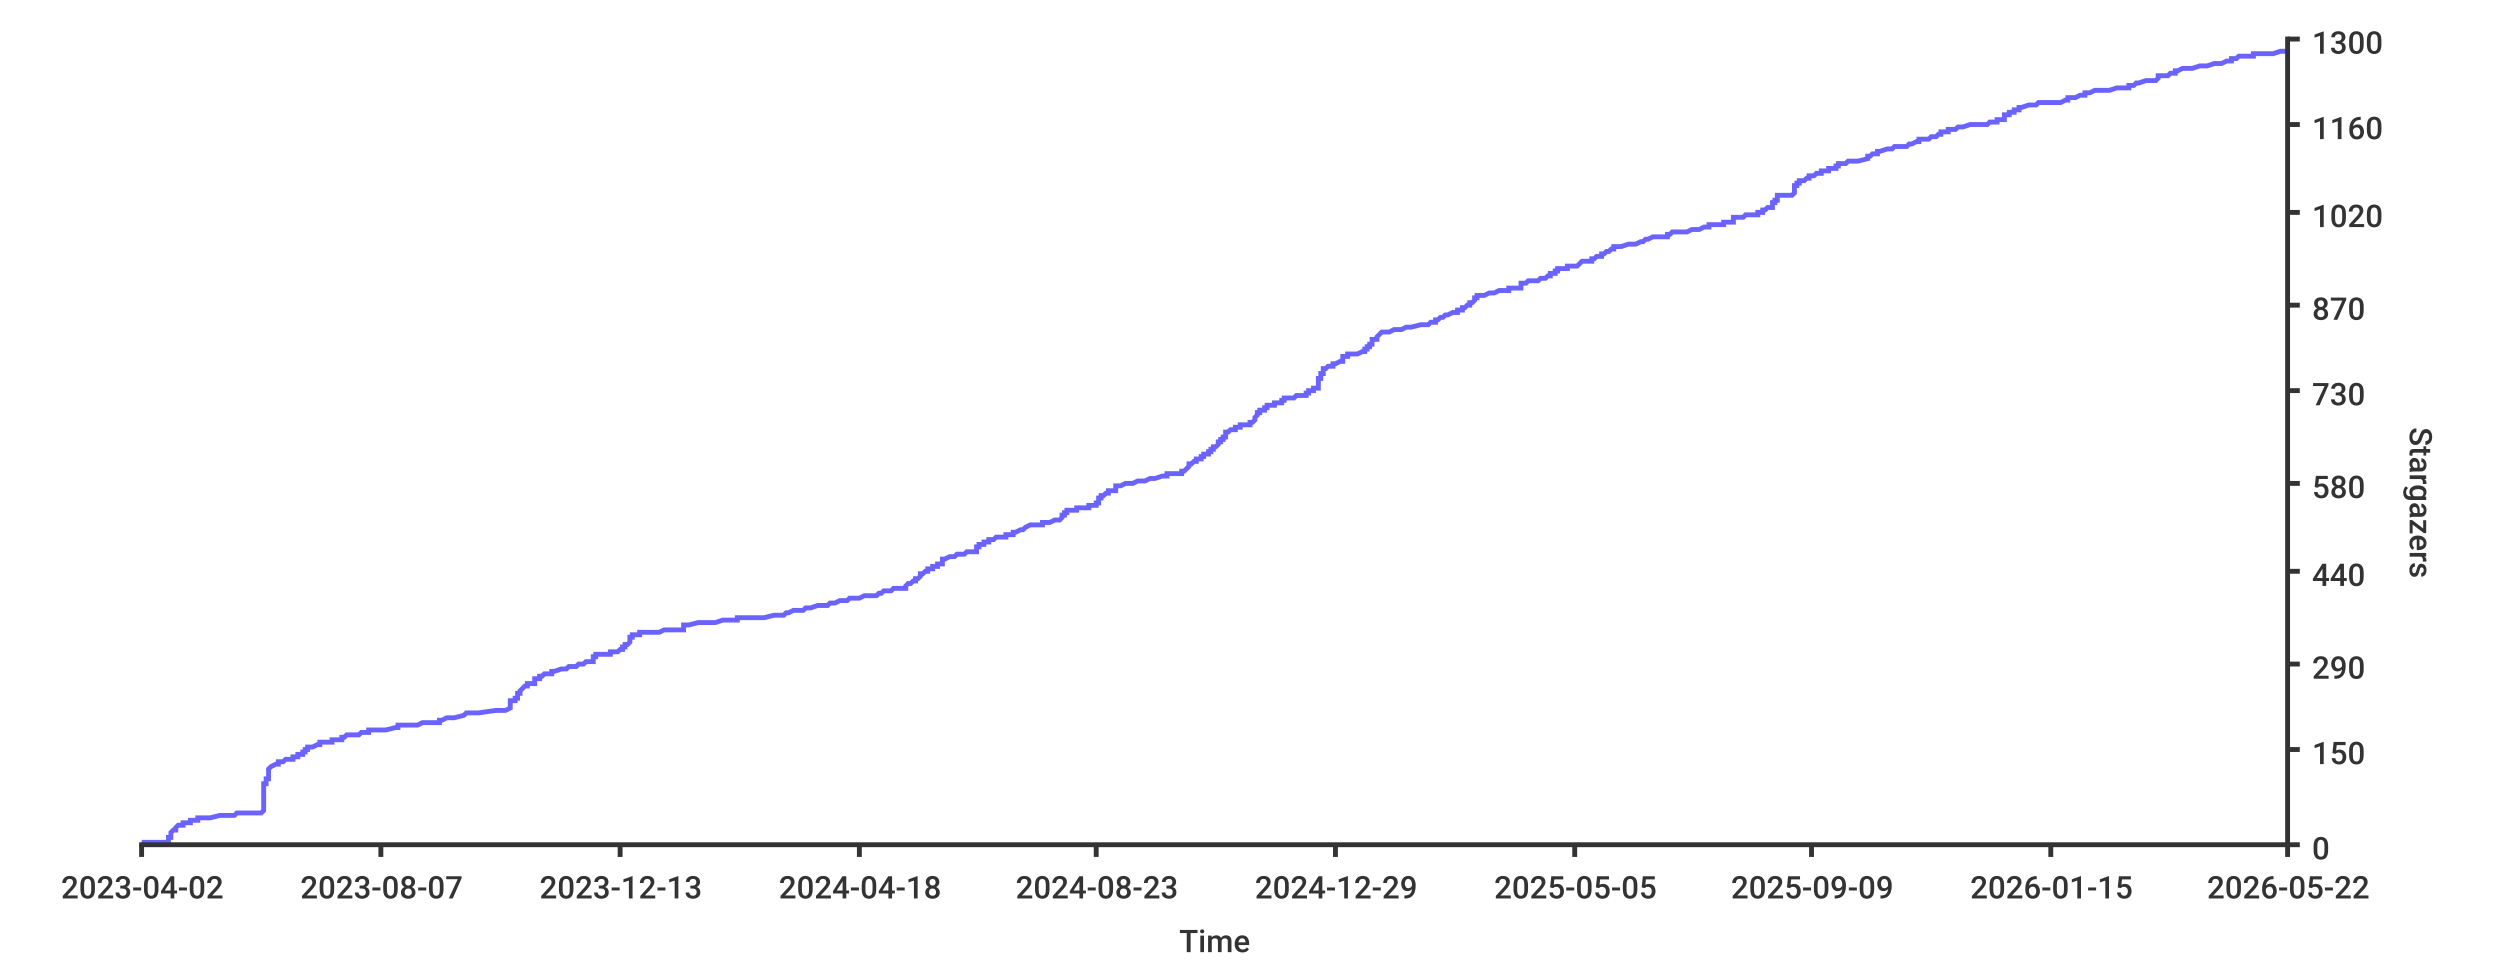
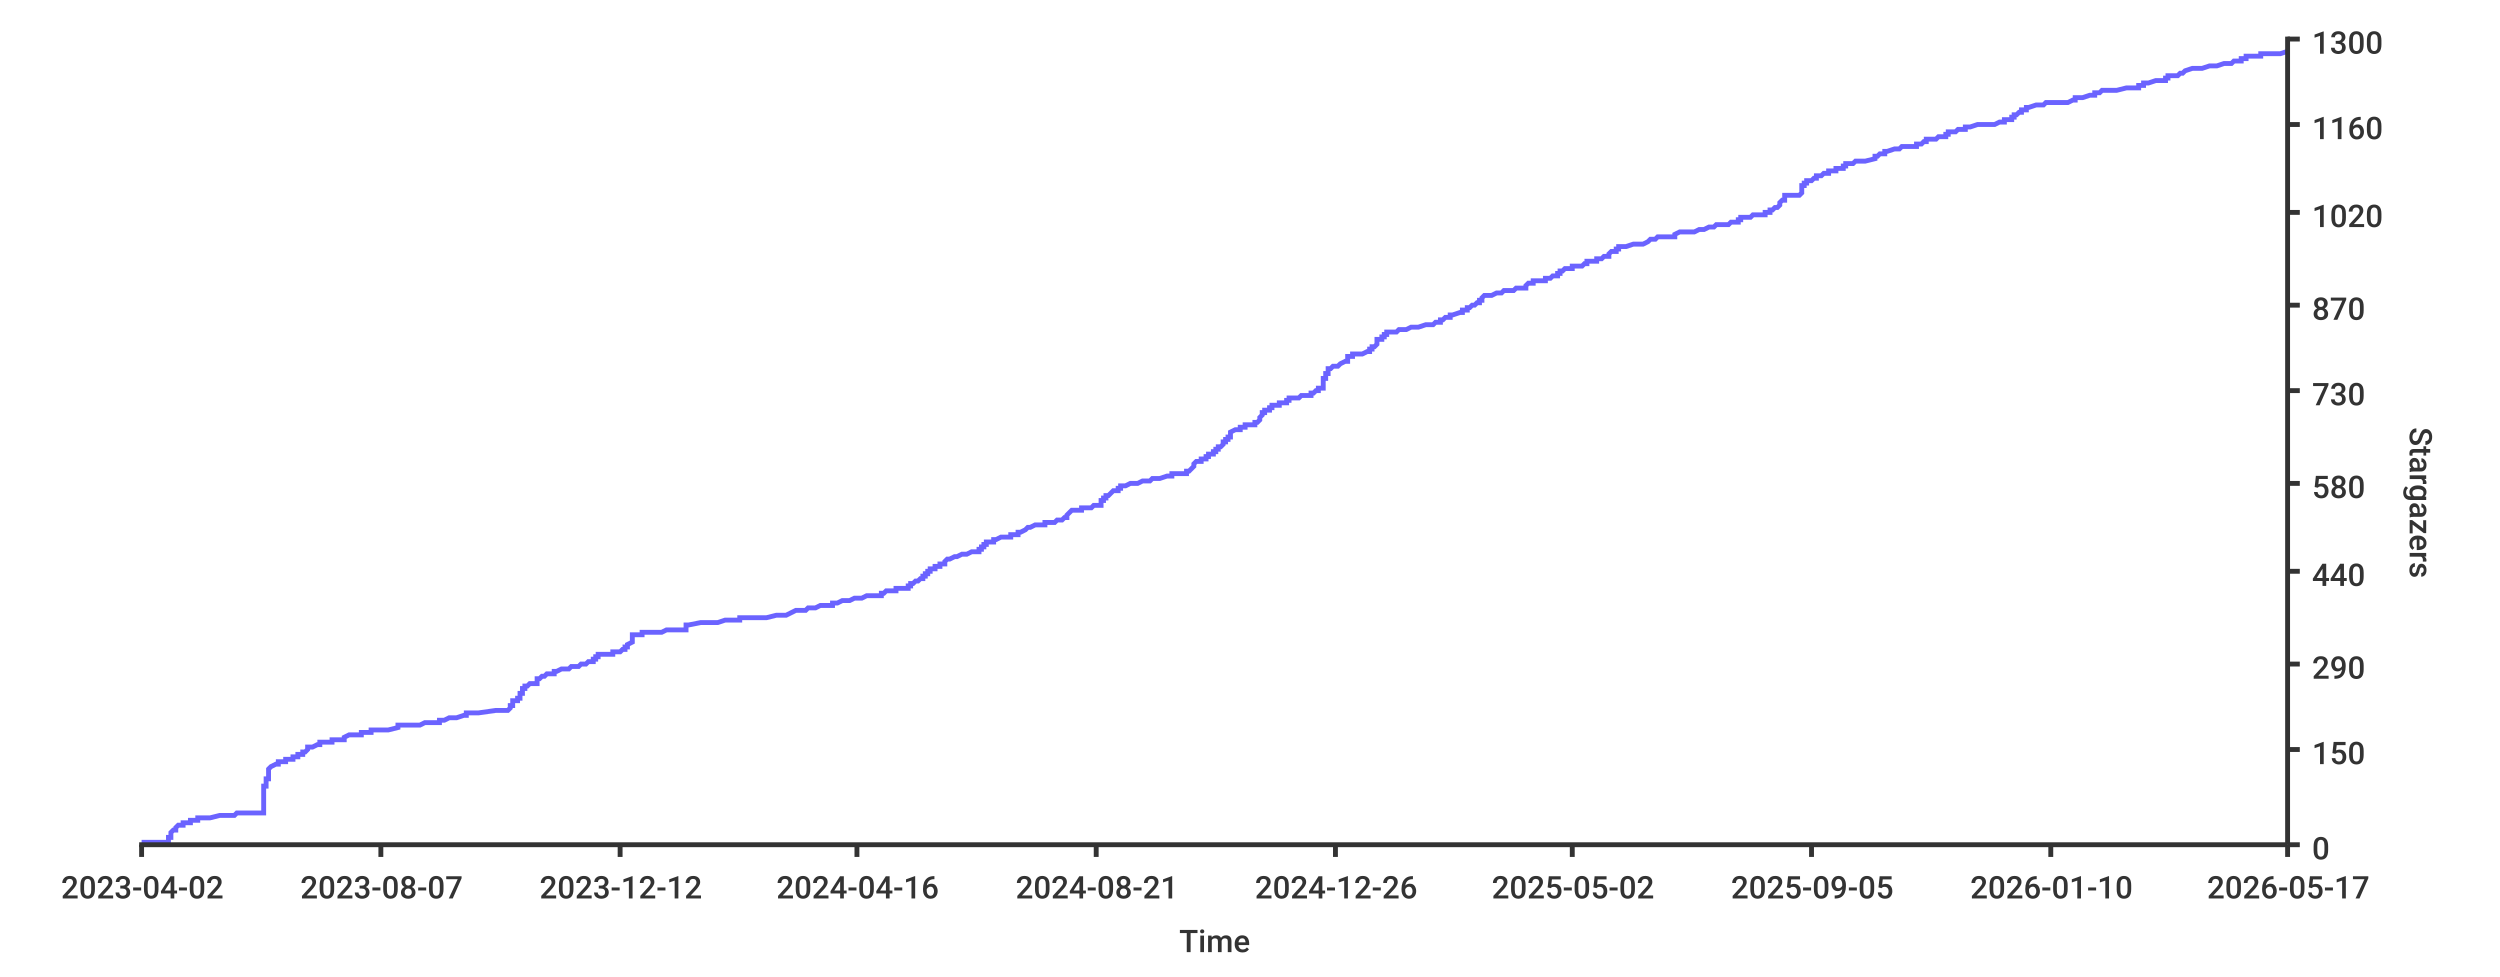
- <svg xmlns="http://www.w3.org/2000/svg" height="400px" width="1024px">
+ <svg xmlns="http://www.w3.org/2000/svg" width="1024px" height="400px">
  <style type="text/css">
path { fill: none; stroke: rgb(51,51,51); }
path.series { stroke: #6b63ff; }
rect.background { fill: rgb(255,255,255); stroke: none; }

text {
	stroke-width: 0;
	stroke: none;
	fill: rgba(51,51,51,1.0);
	font-size: 12.8px;
	font-family: 'Roboto Medium', sans-serif;
}
</style>
  <rect width="1024px" height="400px" class="background" rx="8" x="0" y="0" />
-   <path stroke-width="2" class="series" d="M 58 345 L 60 345 L 69 345 L 69 344 L 69 344 L 69 344 L 69 344 L 69 343 L 69 343 L 69 343 L 70 343 L 70 342 L 70 342 L 70 342 L 70 342 L 70 341 L 70 341 L 70 341 L 70 341 L 71 340 L 71 340 L 71 340 L 72 340 L 72 339 L 72 339 L 72 339 L 72 339 L 73 338 L 74 338 L 74 338 L 75 338 L 75 337 L 78 337 L 78 337 L 78 337 L 78 336 L 78 336 L 80 336 L 81 336 L 81 335 L 83 335 L 85 335 L 86 335 L 90 334 L 91 334 L 94 334 L 96 334 L 97 333 L 106 333 L 106 333 L 107 333 L 108 332 L 108 332 L 108 332 L 108 332 L 108 331 L 108 331 L 108 331 L 108 331 L 108 330 L 108 330 L 108 330 L 108 330 L 108 329 L 108 329 L 108 329 L 108 328 L 108 328 L 108 328 L 108 328 L 108 327 L 108 327 L 108 327 L 108 327 L 108 326 L 108 326 L 108 326 L 108 326 L 108 325 L 108 325 L 108 325 L 108 325 L 108 324 L 108 324 L 108 324 L 108 324 L 108 323 L 108 323 L 108 323 L 108 323 L 108 322 L 108 322 L 108 322 L 108 322 L 108 321 L 108 321 L 108 321 L 109 321 L 109 320 L 109 320 L 109 320 L 109 320 L 109 319 L 109 319 L 110 319 L 110 319 L 110 318 L 110 318 L 110 318 L 110 318 L 110 317 L 110 317 L 110 317 L 110 317 L 110 316 L 110 316 L 110 316 L 110 316 L 110 315 L 110 315 L 110 315 L 110 315 L 111 314 L 111 314 L 111 314 L 111 314 L 113 313 L 113 313 L 113 313 L 114 313 L 114 312 L 115 312 L 116 312 L 117 311 L 118 311 L 119 311 L 120 311 L 120 310 L 120 310 L 121 310 L 122 310 L 122 309 L 123 309 L 123 309 L 124 309 L 124 308 L 124 308 L 124 308 L 125 308 L 125 307 L 125 307 L 126 307 L 126 307 L 126 306 L 126 306 L 128 306 L 128 306 L 130 305 L 130 305 L 130 305 L 131 305 L 131 304 L 131 304 L 132 304 L 136 304 L 136 303 L 137 303 L 140 303 L 140 303 L 140 302 L 140 302 L 141 302 L 141 302 L 142 301 L 143 301 L 143 301 L 147 301 L 148 300 L 149 300 L 150 300 L 151 300 L 151 299 L 152 299 L 155 299 L 158 299 L 162 298 L 163 298 L 163 298 L 163 298 L 163 297 L 169 297 L 171 297 L 171 297 L 173 296 L 174 296 L 180 296 L 180 295 L 180 295 L 180 295 L 181 295 L 183 294 L 184 294 L 185 294 L 186 294 L 190 293 L 190 293 L 190 293 L 190 293 L 191 292 L 191 292 L 193 292 L 196 292 L 203 291 L 206 291 L 207 291 L 207 291 L 209 290 L 209 290 L 209 290 L 209 290 L 209 289 L 209 289 L 209 289 L 209 289 L 209 288 L 209 288 L 209 288 L 209 288 L 209 287 L 209 287 L 210 287 L 211 287 L 211 286 L 211 286 L 211 286 L 212 286 L 212 285 L 212 285 L 212 285 L 212 285 L 212 284 L 212 284 L 213 284 L 213 284 L 213 283 L 213 283 L 213 283 L 213 283 L 214 282 L 214 282 L 214 282 L 214 282 L 215 281 L 215 281 L 215 281 L 216 281 L 216 280 L 217 280 L 218 280 L 219 280 L 219 279 L 219 279 L 219 279 L 219 278 L 219 278 L 220 278 L 221 278 L 221 277 L 222 277 L 222 277 L 222 277 L 223 276 L 224 276 L 224 276 L 226 276 L 226 275 L 226 275 L 227 275 L 227 275 L 230 274 L 230 274 L 230 274 L 232 274 L 233 273 L 236 273 L 236 273 L 236 273 L 237 272 L 237 272 L 237 272 L 239 272 L 240 271 L 241 271 L 241 271 L 243 271 L 243 270 L 243 270 L 243 270 L 243 270 L 243 269 L 243 269 L 244 269 L 244 269 L 244 268 L 245 268 L 247 268 L 250 268 L 250 267 L 250 267 L 252 267 L 253 267 L 254 266 L 254 266 L 255 266 L 255 266 L 255 265 L 255 265 L 255 265 L 256 265 L 256 264 L 256 264 L 256 264 L 257 264 L 258 263 L 258 263 L 258 263 L 258 262 L 258 262 L 258 262 L 258 262 L 258 261 L 258 261 L 258 261 L 259 261 L 259 260 L 259 260 L 261 260 L 262 260 L 262 259 L 263 259 L 269 259 L 270 259 L 272 258 L 273 258 L 278 258 L 280 258 L 280 257 L 280 257 L 280 257 L 280 257 L 280 256 L 280 256 L 281 256 L 282 256 L 286 255 L 288 255 L 289 255 L 293 255 L 296 254 L 298 254 L 299 254 L 302 254 L 302 253 L 307 253 L 313 253 L 313 253 L 317 252 L 317 252 L 320 252 L 321 252 L 322 251 L 322 251 L 323 251 L 323 251 L 325 250 L 325 250 L 327 250 L 329 250 L 330 249 L 330 249 L 330 249 L 332 249 L 335 248 L 335 248 L 337 248 L 339 248 L 340 247 L 341 247 L 341 247 L 342 247 L 344 246 L 345 246 L 347 246 L 348 245 L 348 245 L 351 245 L 352 245 L 354 244 L 356 244 L 356 244 L 359 244 L 360 243 L 360 243 L 361 243 L 361 243 L 362 242 L 362 242 L 364 242 L 365 242 L 366 241 L 366 241 L 366 241 L 371 241 L 371 240 L 371 240 L 371 240 L 371 240 L 372 239 L 372 239 L 372 239 L 373 239 L 374 238 L 374 238 L 375 238 L 375 238 L 375 237 L 376 237 L 376 237 L 376 237 L 377 236 L 377 236 L 377 236 L 377 236 L 377 235 L 377 235 L 378 235 L 378 235 L 379 234 L 379 234 L 379 234 L 380 234 L 380 233 L 381 233 L 382 233 L 382 233 L 382 232 L 383 232 L 384 232 L 384 232 L 384 231 L 385 231 L 385 231 L 386 231 L 386 230 L 386 230 L 386 230 L 386 229 L 386 229 L 387 229 L 387 229 L 389 228 L 390 228 L 391 228 L 391 228 L 392 227 L 393 227 L 393 227 L 395 227 L 396 226 L 398 226 L 399 226 L 400 226 L 400 225 L 400 225 L 400 225 L 400 225 L 400 224 L 400 224 L 401 224 L 401 224 L 401 223 L 401 223 L 402 223 L 403 223 L 403 222 L 403 222 L 404 222 L 405 222 L 405 221 L 405 221 L 406 221 L 407 221 L 408 220 L 412 220 L 412 220 L 412 220 L 412 219 L 413 219 L 415 219 L 415 219 L 415 218 L 415 218 L 415 218 L 416 218 L 418 217 L 419 217 L 419 217 L 419 217 L 420 216 L 420 216 L 420 216 L 420 216 L 422 215 L 424 215 L 424 215 L 427 215 L 427 214 L 427 214 L 429 214 L 430 214 L 432 213 L 433 213 L 434 213 L 435 212 L 435 212 L 435 212 L 435 212 L 435 211 L 435 211 L 436 211 L 436 211 L 436 210 L 436 210 L 437 210 L 437 210 L 437 209 L 438 209 L 438 209 L 441 209 L 441 208 L 444 208 L 446 208 L 446 208 L 446 207 L 447 207 L 449 207 L 449 207 L 449 206 L 449 206 L 450 206 L 450 206 L 450 205 L 450 205 L 450 205 L 450 205 L 450 204 L 450 204 L 451 204 L 451 204 L 451 203 L 452 203 L 452 203 L 452 203 L 453 202 L 454 202 L 454 202 L 454 202 L 454 201 L 455 201 L 456 201 L 457 201 L 457 200 L 457 200 L 457 200 L 457 200 L 457 199 L 457 199 L 458 199 L 459 199 L 461 198 L 463 198 L 463 198 L 464 198 L 466 197 L 469 197 L 469 197 L 471 196 L 473 196 L 473 196 L 473 196 L 476 195 L 477 195 L 477 195 L 478 195 L 478 194 L 483 194 L 483 194 L 484 194 L 484 193 L 484 193 L 485 193 L 485 193 L 486 192 L 486 192 L 486 192 L 486 192 L 487 191 L 487 191 L 487 191 L 487 191 L 487 190 L 487 190 L 488 190 L 488 190 L 489 189 L 489 189 L 490 189 L 490 189 L 490 188 L 491 188 L 491 188 L 492 188 L 492 187 L 493 187 L 493 187 L 493 187 L 493 186 L 494 186 L 494 186 L 495 186 L 495 185 L 496 185 L 496 185 L 496 185 L 496 184 L 496 184 L 497 184 L 497 184 L 497 183 L 497 183 L 498 183 L 498 183 L 499 182 L 499 182 L 499 182 L 499 182 L 499 181 L 500 181 L 500 181 L 500 181 L 500 180 L 501 180 L 501 180 L 501 179 L 501 179 L 502 179 L 502 179 L 502 178 L 502 178 L 502 178 L 502 178 L 502 177 L 502 177 L 503 177 L 503 177 L 504 176 L 505 176 L 506 176 L 506 176 L 506 175 L 506 175 L 507 175 L 508 175 L 508 174 L 509 174 L 510 174 L 512 174 L 512 173 L 513 173 L 513 173 L 513 173 L 514 172 L 514 172 L 514 172 L 514 172 L 514 171 L 514 171 L 514 171 L 514 171 L 515 170 L 515 170 L 515 170 L 515 170 L 515 169 L 515 169 L 516 169 L 516 169 L 516 168 L 516 168 L 518 168 L 518 168 L 518 167 L 518 167 L 519 167 L 519 167 L 519 166 L 522 166 L 522 166 L 522 166 L 522 165 L 522 165 L 523 165 L 525 165 L 525 164 L 526 164 L 526 164 L 526 163 L 526 163 L 527 163 L 530 163 L 531 162 L 533 162 L 534 162 L 535 162 L 535 161 L 536 161 L 536 161 L 536 161 L 536 160 L 537 160 L 537 160 L 538 160 L 538 159 L 539 159 L 540 159 L 540 159 L 540 158 L 540 158 L 540 158 L 540 158 L 540 157 L 540 157 L 540 157 L 540 157 L 540 156 L 540 156 L 540 156 L 540 156 L 540 155 L 540 155 L 540 155 L 541 155 L 541 154 L 541 154 L 541 154 L 541 154 L 541 153 L 541 153 L 542 153 L 542 153 L 542 152 L 542 152 L 542 152 L 542 152 L 542 151 L 542 151 L 542 151 L 543 151 L 544 150 L 545 150 L 545 150 L 546 150 L 546 149 L 546 149 L 547 149 L 547 149 L 549 148 L 549 148 L 550 148 L 550 148 L 550 147 L 550 147 L 550 147 L 550 146 L 550 146 L 551 146 L 552 146 L 552 145 L 554 145 L 555 145 L 556 145 L 558 144 L 558 144 L 559 144 L 559 144 L 559 143 L 559 143 L 560 143 L 560 143 L 560 142 L 561 142 L 561 142 L 561 142 L 561 141 L 561 141 L 561 141 L 562 141 L 562 140 L 562 140 L 562 140 L 562 140 L 562 139 L 562 139 L 563 139 L 564 139 L 564 138 L 564 138 L 564 138 L 564 138 L 565 137 L 565 137 L 565 137 L 565 137 L 566 136 L 566 136 L 567 136 L 569 136 L 571 135 L 572 135 L 573 135 L 574 135 L 576 134 L 576 134 L 576 134 L 578 134 L 582 133 L 582 133 L 583 133 L 585 133 L 586 132 L 586 132 L 586 132 L 588 132 L 588 131 L 588 131 L 589 131 L 590 130 L 591 130 L 591 130 L 591 130 L 592 129 L 592 129 L 592 129 L 593 129 L 595 128 L 595 128 L 596 128 L 597 128 L 597 127 L 598 127 L 598 127 L 599 127 L 599 126 L 599 126 L 599 126 L 600 126 L 601 125 L 601 125 L 601 125 L 602 125 L 602 124 L 602 124 L 603 124 L 603 124 L 604 123 L 604 123 L 604 123 L 604 123 L 604 122 L 604 122 L 605 122 L 605 122 L 605 121 L 607 121 L 608 121 L 608 121 L 610 120 L 611 120 L 612 120 L 612 120 L 614 119 L 615 119 L 617 119 L 618 119 L 618 118 L 619 118 L 621 118 L 623 118 L 623 117 L 623 117 L 623 117 L 623 117 L 623 116 L 624 116 L 625 116 L 625 116 L 626 115 L 626 115 L 626 115 L 630 115 L 631 114 L 632 114 L 633 114 L 634 113 L 635 113 L 635 113 L 635 113 L 635 112 L 635 112 L 636 112 L 637 112 L 637 111 L 637 111 L 638 111 L 638 111 L 638 110 L 638 110 L 640 110 L 642 110 L 642 109 L 645 109 L 646 109 L 646 109 L 647 108 L 647 108 L 647 108 L 647 108 L 648 107 L 650 107 L 651 107 L 652 107 L 652 106 L 652 106 L 652 106 L 653 106 L 654 105 L 656 105 L 656 105 L 656 105 L 656 104 L 657 104 L 657 104 L 657 104 L 658 103 L 658 103 L 658 103 L 659 103 L 660 102 L 660 102 L 661 102 L 661 102 L 661 101 L 661 101 L 661 101 L 664 101 L 667 100 L 667 100 L 669 100 L 670 100 L 672 99 L 672 99 L 673 99 L 673 99 L 674 98 L 674 98 L 675 98 L 677 97 L 677 97 L 680 97 L 683 97 L 683 96 L 683 96 L 683 96 L 684 96 L 685 95 L 685 95 L 685 95 L 691 95 L 693 94 L 693 94 L 694 94 L 696 94 L 698 93 L 699 93 L 700 93 L 700 93 L 700 92 L 701 92 L 705 92 L 706 92 L 706 91 L 707 91 L 709 91 L 710 91 L 710 90 L 710 90 L 710 90 L 710 90 L 710 89 L 712 89 L 714 89 L 714 89 L 715 88 L 717 88 L 719 88 L 720 88 L 720 87 L 722 87 L 722 87 L 722 87 L 722 86 L 722 86 L 723 86 L 723 86 L 724 85 L 725 85 L 725 85 L 726 85 L 726 84 L 726 84 L 726 84 L 726 84 L 726 83 L 726 83 L 727 83 L 727 83 L 727 82 L 727 82 L 727 82 L 728 82 L 728 81 L 728 81 L 728 81 L 728 80 L 729 80 L 733 80 L 734 80 L 735 79 L 735 79 L 735 79 L 735 79 L 735 78 L 735 78 L 735 78 L 735 78 L 735 77 L 735 77 L 735 77 L 735 77 L 735 76 L 736 76 L 736 76 L 736 76 L 736 75 L 736 75 L 736 75 L 737 75 L 737 74 L 738 74 L 738 74 L 739 74 L 740 73 L 740 73 L 740 73 L 741 73 L 741 72 L 743 72 L 743 72 L 743 72 L 744 71 L 745 71 L 746 71 L 746 71 L 746 70 L 747 70 L 747 70 L 749 70 L 749 69 L 750 69 L 750 69 L 752 69 L 752 68 L 752 68 L 753 68 L 753 68 L 753 67 L 754 67 L 755 67 L 756 67 L 757 66 L 760 66 L 761 66 L 761 66 L 765 65 L 765 65 L 765 65 L 765 64 L 766 64 L 766 64 L 766 64 L 767 63 L 768 63 L 769 63 L 769 63 L 769 62 L 769 62 L 769 62 L 770 62 L 773 61 L 773 61 L 774 61 L 775 61 L 776 60 L 776 60 L 781 60 L 781 60 L 782 59 L 782 59 L 783 59 L 783 59 L 785 58 L 785 58 L 785 58 L 786 58 L 786 57 L 786 57 L 789 57 L 790 57 L 791 56 L 793 56 L 793 56 L 793 56 L 794 55 L 794 55 L 794 55 L 795 55 L 795 54 L 796 54 L 796 54 L 798 54 L 798 53 L 798 53 L 799 53 L 801 53 L 802 52 L 803 52 L 803 52 L 804 52 L 807 51 L 810 51 L 813 51 L 814 51 L 815 50 L 817 50 L 817 50 L 818 50 L 818 49 L 820 49 L 820 49 L 821 49 L 821 48 L 821 48 L 821 48 L 821 47 L 822 47 L 823 47 L 823 47 L 823 46 L 824 46 L 824 46 L 825 46 L 825 45 L 826 45 L 826 45 L 827 45 L 827 44 L 827 44 L 827 44 L 828 44 L 831 43 L 831 43 L 832 43 L 834 43 L 835 42 L 837 42 L 843 42 L 844 42 L 846 41 L 846 41 L 847 41 L 847 41 L 847 40 L 848 40 L 849 40 L 850 40 L 852 39 L 853 39 L 853 39 L 854 39 L 854 38 L 854 38 L 855 38 L 856 38 L 858 37 L 858 37 L 858 37 L 864 37 L 867 36 L 867 36 L 870 36 L 872 36 L 872 35 L 873 35 L 874 35 L 874 35 L 875 34 L 875 34 L 876 34 L 876 34 L 879 33 L 881 33 L 882 33 L 883 33 L 884 32 L 884 32 L 884 32 L 884 31 L 885 31 L 887 31 L 888 31 L 889 30 L 890 30 L 890 30 L 891 30 L 891 29 L 891 29 L 891 29 L 892 29 L 894 28 L 896 28 L 898 28 L 898 28 L 901 27 L 901 27 L 903 27 L 904 27 L 907 26 L 909 26 L 910 26 L 910 26 L 912 25 L 913 25 L 913 25 L 914 25 L 914 24 L 915 24 L 915 24 L 916 24 L 917 23 L 921 23 L 922 23 L 923 23 L 923 22 L 926 22 L 928 22 L 931 22 L 934 21 L 937 21" />
-   <path stroke-width="2" d="M 937 346 L 937 15" />
+   <path stroke-width="2" class="series" d="M 58 345 L 60 345 L 69 345 L 69 344 L 69 344 L 69 344 L 69 344 L 69 343 L 69 343 L 69 343 L 70 343 L 70 342 L 70 342 L 70 342 L 70 342 L 70 341 L 70 341 L 70 341 L 70 341 L 71 340 L 71 340 L 71 340 L 72 340 L 72 339 L 72 339 L 72 339 L 72 339 L 73 338 L 74 338 L 74 338 L 75 338 L 75 337 L 78 337 L 78 337 L 78 337 L 78 336 L 79 336 L 80 336 L 81 336 L 81 335 L 83 335 L 85 335 L 86 335 L 90 334 L 92 334 L 94 334 L 96 334 L 97 333 L 106 333 L 106 333 L 108 333 L 108 332 L 108 332 L 108 332 L 108 332 L 108 331 L 108 331 L 108 331 L 108 331 L 108 330 L 108 330 L 108 330 L 108 330 L 108 329 L 108 329 L 108 329 L 108 328 L 108 328 L 108 328 L 108 328 L 108 327 L 108 327 L 108 327 L 108 327 L 108 326 L 108 326 L 108 326 L 108 326 L 108 325 L 108 325 L 108 325 L 108 325 L 108 324 L 108 324 L 108 324 L 108 324 L 108 323 L 108 323 L 108 323 L 108 323 L 108 322 L 108 322 L 109 322 L 109 322 L 109 321 L 109 321 L 109 321 L 109 321 L 109 320 L 109 320 L 109 320 L 109 320 L 109 319 L 109 319 L 110 319 L 110 319 L 110 318 L 110 318 L 110 318 L 110 318 L 110 317 L 110 317 L 110 317 L 110 317 L 110 316 L 110 316 L 110 316 L 110 316 L 110 315 L 110 315 L 110 315 L 110 315 L 111 314 L 111 314 L 111 314 L 111 314 L 113 313 L 113 313 L 113 313 L 114 313 L 114 312 L 115 312 L 117 312 L 117 311 L 118 311 L 119 311 L 120 311 L 120 310 L 120 310 L 122 310 L 122 310 L 122 309 L 123 309 L 123 309 L 124 309 L 124 308 L 124 308 L 124 308 L 125 308 L 126 307 L 126 307 L 126 307 L 126 307 L 126 306 L 127 306 L 128 306 L 128 306 L 130 305 L 130 305 L 131 305 L 131 305 L 131 304 L 132 304 L 132 304 L 136 304 L 136 303 L 137 303 L 141 303 L 141 303 L 141 302 L 141 302 L 141 302 L 141 302 L 143 301 L 143 301 L 143 301 L 148 301 L 148 300 L 149 300 L 151 300 L 152 300 L 152 299 L 152 299 L 155 299 L 159 299 L 163 298 L 163 298 L 163 298 L 163 298 L 163 297 L 169 297 L 172 297 L 172 297 L 174 296 L 175 296 L 180 296 L 180 295 L 181 295 L 181 295 L 182 295 L 184 294 L 185 294 L 186 294 L 187 294 L 190 293 L 190 293 L 191 293 L 191 293 L 191 292 L 191 292 L 193 292 L 196 292 L 203 291 L 206 291 L 208 291 L 208 291 L 209 290 L 209 290 L 209 290 L 209 290 L 209 289 L 209 289 L 209 289 L 210 289 L 210 288 L 210 288 L 210 288 L 210 288 L 210 287 L 210 287 L 210 287 L 212 287 L 212 286 L 212 286 L 212 286 L 213 286 L 213 285 L 213 285 L 213 285 L 213 285 L 213 284 L 213 284 L 213 284 L 214 284 L 214 283 L 214 283 L 214 283 L 214 283 L 214 282 L 215 282 L 215 282 L 215 282 L 215 281 L 216 281 L 216 281 L 216 281 L 217 280 L 217 280 L 218 280 L 220 280 L 220 279 L 220 279 L 220 279 L 220 278 L 220 278 L 220 278 L 221 278 L 222 277 L 223 277 L 223 277 L 223 277 L 224 276 L 225 276 L 225 276 L 227 276 L 227 275 L 227 275 L 228 275 L 228 275 L 230 274 L 231 274 L 231 274 L 233 274 L 234 273 L 236 273 L 237 273 L 237 273 L 238 272 L 238 272 L 238 272 L 240 272 L 241 271 L 242 271 L 242 271 L 243 271 L 243 270 L 243 270 L 244 270 L 244 270 L 244 269 L 244 269 L 245 269 L 245 269 L 245 268 L 245 268 L 248 268 L 251 268 L 251 267 L 251 267 L 253 267 L 254 267 L 255 266 L 255 266 L 256 266 L 256 266 L 256 265 L 256 265 L 256 265 L 257 265 L 257 264 L 257 264 L 257 264 L 257 264 L 259 263 L 259 263 L 259 263 L 259 262 L 259 262 L 259 262 L 259 262 L 259 261 L 259 261 L 259 261 L 259 261 L 259 260 L 260 260 L 262 260 L 263 260 L 263 259 L 264 259 L 270 259 L 271 259 L 273 258 L 274 258 L 279 258 L 281 258 L 281 257 L 281 257 L 281 257 L 281 257 L 281 256 L 281 256 L 282 256 L 282 256 L 287 255 L 289 255 L 290 255 L 294 255 L 297 254 L 299 254 L 300 254 L 303 254 L 303 253 L 309 253 L 314 253 L 314 253 L 318 252 L 318 252 L 321 252 L 322 252 L 324 251 L 324 251 L 324 251 L 324 251 L 326 250 L 326 250 L 328 250 L 330 250 L 331 249 L 331 249 L 332 249 L 334 249 L 336 248 L 336 248 L 338 248 L 341 248 L 341 247 L 342 247 L 343 247 L 343 247 L 345 246 L 347 246 L 348 246 L 350 245 L 350 245 L 353 245 L 353 245 L 355 244 L 357 244 L 358 244 L 361 244 L 361 243 L 361 243 L 362 243 L 362 243 L 363 242 L 364 242 L 365 242 L 367 242 L 367 241 L 367 241 L 367 241 L 372 241 L 372 240 L 372 240 L 373 240 L 373 240 L 373 239 L 373 239 L 374 239 L 374 239 L 375 238 L 375 238 L 376 238 L 376 238 L 377 237 L 377 237 L 378 237 L 378 237 L 378 236 L 378 236 L 378 236 L 379 236 L 379 235 L 379 235 L 379 235 L 380 235 L 380 234 L 381 234 L 381 234 L 381 234 L 381 233 L 382 233 L 383 233 L 383 233 L 383 232 L 384 232 L 385 232 L 385 232 L 385 231 L 387 231 L 387 231 L 387 231 L 387 230 L 387 230 L 387 230 L 388 229 L 388 229 L 388 229 L 389 229 L 391 228 L 391 228 L 392 228 L 392 228 L 394 227 L 395 227 L 395 227 L 396 227 L 398 226 L 399 226 L 401 226 L 401 226 L 401 225 L 401 225 L 401 225 L 402 225 L 402 224 L 402 224 L 403 224 L 403 224 L 403 223 L 403 223 L 404 223 L 404 223 L 404 222 L 405 222 L 405 222 L 407 222 L 407 221 L 407 221 L 408 221 L 408 221 L 410 220 L 414 220 L 414 220 L 414 220 L 414 219 L 415 219 L 416 219 L 417 219 L 417 218 L 417 218 L 417 218 L 418 218 L 420 217 L 420 217 L 420 217 L 420 217 L 421 216 L 422 216 L 422 216 L 422 216 L 424 215 L 426 215 L 426 215 L 428 215 L 428 214 L 429 214 L 431 214 L 432 214 L 433 213 L 434 213 L 435 213 L 436 212 L 436 212 L 436 212 L 437 212 L 437 211 L 437 211 L 437 211 L 437 211 L 438 210 L 438 210 L 438 210 L 438 210 L 439 209 L 440 209 L 440 209 L 443 209 L 443 208 L 446 208 L 447 208 L 447 208 L 448 207 L 448 207 L 450 207 L 451 207 L 451 206 L 451 206 L 451 206 L 451 206 L 451 205 L 451 205 L 452 205 L 452 205 L 452 204 L 452 204 L 452 204 L 453 204 L 453 203 L 454 203 L 454 203 L 454 203 L 455 202 L 455 202 L 455 202 L 455 202 L 456 201 L 457 201 L 458 201 L 458 201 L 458 200 L 458 200 L 458 200 L 459 200 L 459 199 L 459 199 L 460 199 L 461 199 L 463 198 L 465 198 L 465 198 L 466 198 L 468 197 L 470 197 L 471 197 L 472 196 L 475 196 L 475 196 L 475 196 L 478 195 L 479 195 L 479 195 L 480 195 L 480 194 L 485 194 L 485 194 L 486 194 L 486 193 L 486 193 L 487 193 L 487 193 L 488 192 L 488 192 L 488 192 L 488 192 L 489 191 L 489 191 L 489 191 L 489 191 L 489 190 L 489 190 L 489 190 L 489 190 L 490 189 L 491 189 L 492 189 L 492 189 L 492 188 L 493 188 L 493 188 L 494 188 L 494 187 L 494 187 L 494 187 L 495 187 L 495 186 L 496 186 L 496 186 L 497 186 L 497 185 L 497 185 L 498 185 L 498 185 L 498 184 L 498 184 L 498 184 L 499 184 L 499 183 L 499 183 L 500 183 L 500 183 L 501 182 L 501 182 L 501 182 L 501 182 L 501 181 L 502 181 L 502 181 L 502 181 L 502 180 L 503 180 L 503 180 L 503 179 L 503 179 L 504 179 L 504 179 L 504 178 L 504 178 L 504 178 L 504 178 L 504 177 L 504 177 L 504 177 L 504 177 L 506 176 L 507 176 L 508 176 L 508 176 L 508 175 L 508 175 L 509 175 L 510 175 L 510 174 L 510 174 L 512 174 L 514 174 L 514 173 L 515 173 L 515 173 L 515 173 L 516 172 L 516 172 L 516 172 L 516 172 L 516 171 L 516 171 L 516 171 L 516 171 L 517 170 L 517 170 L 517 170 L 517 170 L 517 169 L 517 169 L 518 169 L 518 169 L 518 168 L 518 168 L 520 168 L 520 168 L 520 167 L 520 167 L 521 167 L 521 167 L 521 166 L 524 166 L 524 166 L 524 166 L 524 165 L 524 165 L 525 165 L 527 165 L 527 164 L 528 164 L 528 164 L 528 163 L 528 163 L 529 163 L 532 163 L 533 162 L 535 162 L 536 162 L 537 162 L 537 161 L 538 161 L 538 161 L 538 161 L 539 160 L 539 160 L 539 160 L 540 160 L 540 159 L 541 159 L 542 159 L 542 159 L 542 158 L 542 158 L 542 158 L 542 158 L 542 157 L 542 157 L 542 157 L 542 157 L 542 156 L 542 156 L 542 156 L 542 156 L 542 155 L 542 155 L 542 155 L 543 155 L 543 154 L 543 154 L 543 154 L 543 154 L 543 153 L 543 153 L 544 153 L 544 153 L 544 152 L 544 152 L 544 152 L 544 152 L 544 151 L 544 151 L 544 151 L 545 151 L 546 150 L 547 150 L 548 150 L 548 150 L 549 149 L 549 149 L 549 149 L 549 149 L 551 148 L 551 148 L 552 148 L 552 148 L 552 147 L 552 147 L 552 147 L 552 146 L 552 146 L 554 146 L 554 146 L 554 145 L 556 145 L 557 145 L 558 145 L 560 144 L 561 144 L 561 144 L 561 144 L 561 143 L 561 143 L 562 143 L 562 143 L 562 142 L 563 142 L 563 142 L 563 142 L 564 141 L 564 141 L 564 141 L 564 141 L 564 140 L 564 140 L 564 140 L 564 140 L 564 139 L 565 139 L 566 139 L 566 139 L 566 138 L 566 138 L 567 138 L 567 138 L 567 137 L 568 137 L 568 137 L 568 137 L 568 136 L 568 136 L 569 136 L 572 136 L 573 135 L 575 135 L 575 135 L 576 135 L 578 134 L 578 134 L 579 134 L 581 134 L 584 133 L 584 133 L 586 133 L 587 133 L 588 132 L 588 132 L 589 132 L 590 132 L 590 131 L 591 131 L 591 131 L 592 130 L 593 130 L 594 130 L 594 130 L 594 129 L 594 129 L 595 129 L 595 129 L 598 128 L 598 128 L 598 128 L 599 128 L 599 127 L 600 127 L 601 127 L 601 127 L 601 126 L 602 126 L 602 126 L 602 126 L 603 125 L 603 125 L 604 125 L 604 125 L 605 124 L 605 124 L 605 124 L 606 124 L 606 123 L 606 123 L 606 123 L 607 123 L 607 122 L 607 122 L 607 122 L 607 122 L 608 121 L 609 121 L 610 121 L 611 121 L 613 120 L 613 120 L 614 120 L 615 120 L 616 119 L 618 119 L 619 119 L 620 119 L 621 118 L 621 118 L 624 118 L 625 118 L 625 117 L 625 117 L 625 117 L 625 117 L 626 116 L 626 116 L 627 116 L 628 116 L 628 115 L 628 115 L 628 115 L 633 115 L 633 114 L 634 114 L 635 114 L 636 113 L 637 113 L 637 113 L 638 113 L 638 112 L 638 112 L 639 112 L 639 112 L 639 111 L 640 111 L 640 111 L 640 111 L 641 110 L 641 110 L 642 110 L 644 110 L 644 109 L 648 109 L 648 109 L 648 109 L 649 108 L 650 108 L 650 108 L 650 108 L 650 107 L 652 107 L 653 107 L 654 107 L 654 106 L 655 106 L 655 106 L 656 106 L 657 105 L 658 105 L 658 105 L 659 105 L 659 104 L 659 104 L 659 104 L 659 104 L 660 103 L 661 103 L 661 103 L 662 103 L 662 102 L 663 102 L 663 102 L 663 102 L 663 101 L 664 101 L 664 101 L 666 101 L 669 100 L 669 100 L 672 100 L 673 100 L 675 99 L 675 99 L 675 99 L 675 99 L 676 98 L 677 98 L 678 98 L 679 97 L 680 97 L 682 97 L 686 97 L 686 96 L 686 96 L 686 96 L 686 96 L 688 95 L 688 95 L 688 95 L 694 95 L 696 94 L 696 94 L 697 94 L 698 94 L 700 93 L 702 93 L 702 93 L 702 93 L 703 92 L 704 92 L 708 92 L 708 92 L 709 91 L 710 91 L 712 91 L 712 91 L 712 90 L 713 90 L 713 90 L 713 90 L 713 89 L 715 89 L 716 89 L 717 89 L 718 88 L 719 88 L 722 88 L 723 88 L 723 87 L 725 87 L 725 87 L 725 87 L 725 86 L 725 86 L 725 86 L 726 86 L 727 85 L 728 85 L 728 85 L 728 85 L 729 84 L 729 84 L 729 84 L 729 84 L 729 83 L 729 83 L 729 83 L 729 83 L 730 82 L 730 82 L 730 82 L 731 82 L 731 81 L 731 81 L 731 81 L 731 80 L 732 80 L 736 80 L 737 80 L 738 79 L 738 79 L 738 79 L 738 79 L 738 78 L 738 78 L 738 78 L 738 78 L 738 77 L 738 77 L 738 77 L 738 77 L 738 76 L 739 76 L 739 76 L 739 76 L 739 75 L 739 75 L 739 75 L 740 75 L 740 74 L 741 74 L 741 74 L 742 74 L 743 73 L 743 73 L 743 73 L 744 73 L 744 72 L 745 72 L 746 72 L 746 72 L 747 71 L 748 71 L 749 71 L 749 71 L 749 70 L 750 70 L 750 70 L 752 70 L 752 69 L 753 69 L 753 69 L 755 69 L 755 68 L 755 68 L 756 68 L 756 68 L 756 67 L 757 67 L 758 67 L 759 67 L 760 66 L 763 66 L 764 66 L 764 66 L 768 65 L 768 65 L 768 65 L 768 64 L 769 64 L 769 64 L 769 64 L 770 63 L 771 63 L 772 63 L 772 63 L 772 62 L 772 62 L 772 62 L 773 62 L 776 61 L 776 61 L 777 61 L 778 61 L 779 60 L 779 60 L 784 60 L 785 60 L 785 59 L 786 59 L 786 59 L 787 59 L 788 58 L 788 58 L 788 58 L 789 58 L 789 57 L 789 57 L 792 57 L 793 57 L 794 56 L 796 56 L 797 56 L 797 56 L 797 55 L 797 55 L 797 55 L 798 55 L 798 54 L 800 54 L 800 54 L 801 54 L 802 53 L 802 53 L 802 53 L 805 53 L 805 52 L 806 52 L 806 52 L 807 52 L 810 51 L 813 51 L 816 51 L 817 51 L 819 50 L 820 50 L 820 50 L 821 50 L 821 49 L 823 49 L 823 49 L 824 49 L 824 48 L 824 48 L 825 48 L 825 47 L 826 47 L 826 47 L 826 47 L 827 46 L 827 46 L 828 46 L 828 46 L 828 45 L 829 45 L 829 45 L 830 45 L 830 44 L 830 44 L 831 44 L 831 44 L 834 43 L 835 43 L 835 43 L 837 43 L 838 42 L 840 42 L 846 42 L 847 42 L 849 41 L 850 41 L 850 41 L 850 41 L 850 40 L 852 40 L 853 40 L 853 40 L 856 39 L 856 39 L 857 39 L 858 39 L 858 38 L 858 38 L 859 38 L 860 38 L 861 37 L 861 37 L 862 37 L 867 37 L 871 36 L 871 36 L 874 36 L 876 36 L 876 35 L 877 35 L 878 35 L 878 35 L 878 34 L 879 34 L 880 34 L 880 34 L 883 33 L 885 33 L 886 33 L 887 33 L 887 32 L 888 32 L 888 32 L 888 31 L 888 31 L 890 31 L 892 31 L 893 30 L 893 30 L 894 30 L 894 30 L 895 29 L 895 29 L 895 29 L 895 29 L 898 28 L 900 28 L 901 28 L 902 28 L 905 27 L 905 27 L 907 27 L 908 27 L 911 26 L 912 26 L 914 26 L 914 26 L 915 25 L 916 25 L 917 25 L 918 25 L 918 24 L 918 24 L 918 24 L 920 24 L 920 23 L 925 23 L 926 23 L 926 23 L 926 22 L 930 22 L 932 22 L 934 22 L 937 21" />
+   <path d="M 937 346 L 937 15" stroke-width="2" />
  <path stroke-width="2" d="M 937 346 L 942 346" />
  <text x="947" y="352">0</text>
  <path stroke-width="2" d="M 937 307 L 942 307" />
  <text x="947" y="313">150</text>
-   <path stroke-width="2" d="M 937 272 L 942 272" />
-   <text x="947" y="278">290</text>
+   <path d="M 937 272 L 942 272" stroke-width="2" />
+   <text y="278" x="947">290</text>
  <path stroke-width="2" d="M 937 234 L 942 234" />
  <text x="947" y="240">440</text>
  <path stroke-width="2" d="M 937 198 L 942 198" />
  <text x="947" y="204">580</text>
-   <path stroke-width="2" d="M 937 160 L 942 160" />
+   <path d="M 937 160 L 942 160" stroke-width="2" />
  <text x="947" y="166">730</text>
-   <path d="M 937 125 L 942 125" stroke-width="2" />
+   <path stroke-width="2" d="M 937 125 L 942 125" />
  <text x="947" y="131">870</text>
  <path stroke-width="2" d="M 937 87 L 942 87" />
  <text x="947" y="93">1020</text>
  <path stroke-width="2" d="M 937 51 L 942 51" />
  <text x="947" y="57">1160</text>
  <path stroke-width="2" d="M 937 16 L 942 16" />
  <text x="947" y="22">1300</text>
  <text x="987" y="175" transform="rotate(90.00,987,175)">Stargazers</text>
  <path stroke-width="2" d="M 57 346 L 937 346" />
  <path d="M 58 346 L 58 351" stroke-width="2" />
  <text x="25" y="368">2023-04-02</text>
  <path stroke-width="2" d="M 156 346 L 156 351" />
  <text x="123" y="368">2023-08-07</text>
  <path d="M 254 346 L 254 351" stroke-width="2" />
-   <text x="221" y="368">2023-12-13</text>
-   <path stroke-width="2" d="M 352 346 L 352 351" />
-   <text x="319" y="368">2024-04-18</text>
+   <text x="221" y="368">2023-12-12</text>
+   <path stroke-width="2" d="M 351 346 L 351 351" />
+   <text x="318" y="368">2024-04-16</text>
  <path stroke-width="2" d="M 449 346 L 449 351" />
-   <text x="416" y="368">2024-08-23</text>
+   <text x="416" y="368">2024-08-21</text>
  <path stroke-width="2" d="M 547 346 L 547 351" />
-   <text x="514" y="368">2024-12-29</text>
-   <path stroke-width="2" d="M 645 346 L 645 351" />
-   <text x="612" y="368">2025-05-05</text>
-   <path d="M 742 346 L 742 351" stroke-width="2" />
-   <text x="709" y="368">2025-09-09</text>
+   <text x="514" y="368">2024-12-26</text>
+   <path d="M 644 346 L 644 351" stroke-width="2" />
+   <text x="611" y="368">2025-05-02</text>
+   <path stroke-width="2" d="M 742 346 L 742 351" />
+   <text x="709" y="368">2025-09-05</text>
  <path stroke-width="2" d="M 840 346 L 840 351" />
-   <text x="807" y="368">2026-01-15</text>
+   <text y="368" x="807">2026-01-10</text>
  <path stroke-width="2" d="M 937 346 L 937 351" />
-   <text x="904" y="368">2026-05-22</text>
+   <text x="904" y="368">2026-05-17</text>
  <text x="483" y="390">Time</text>
</svg>
